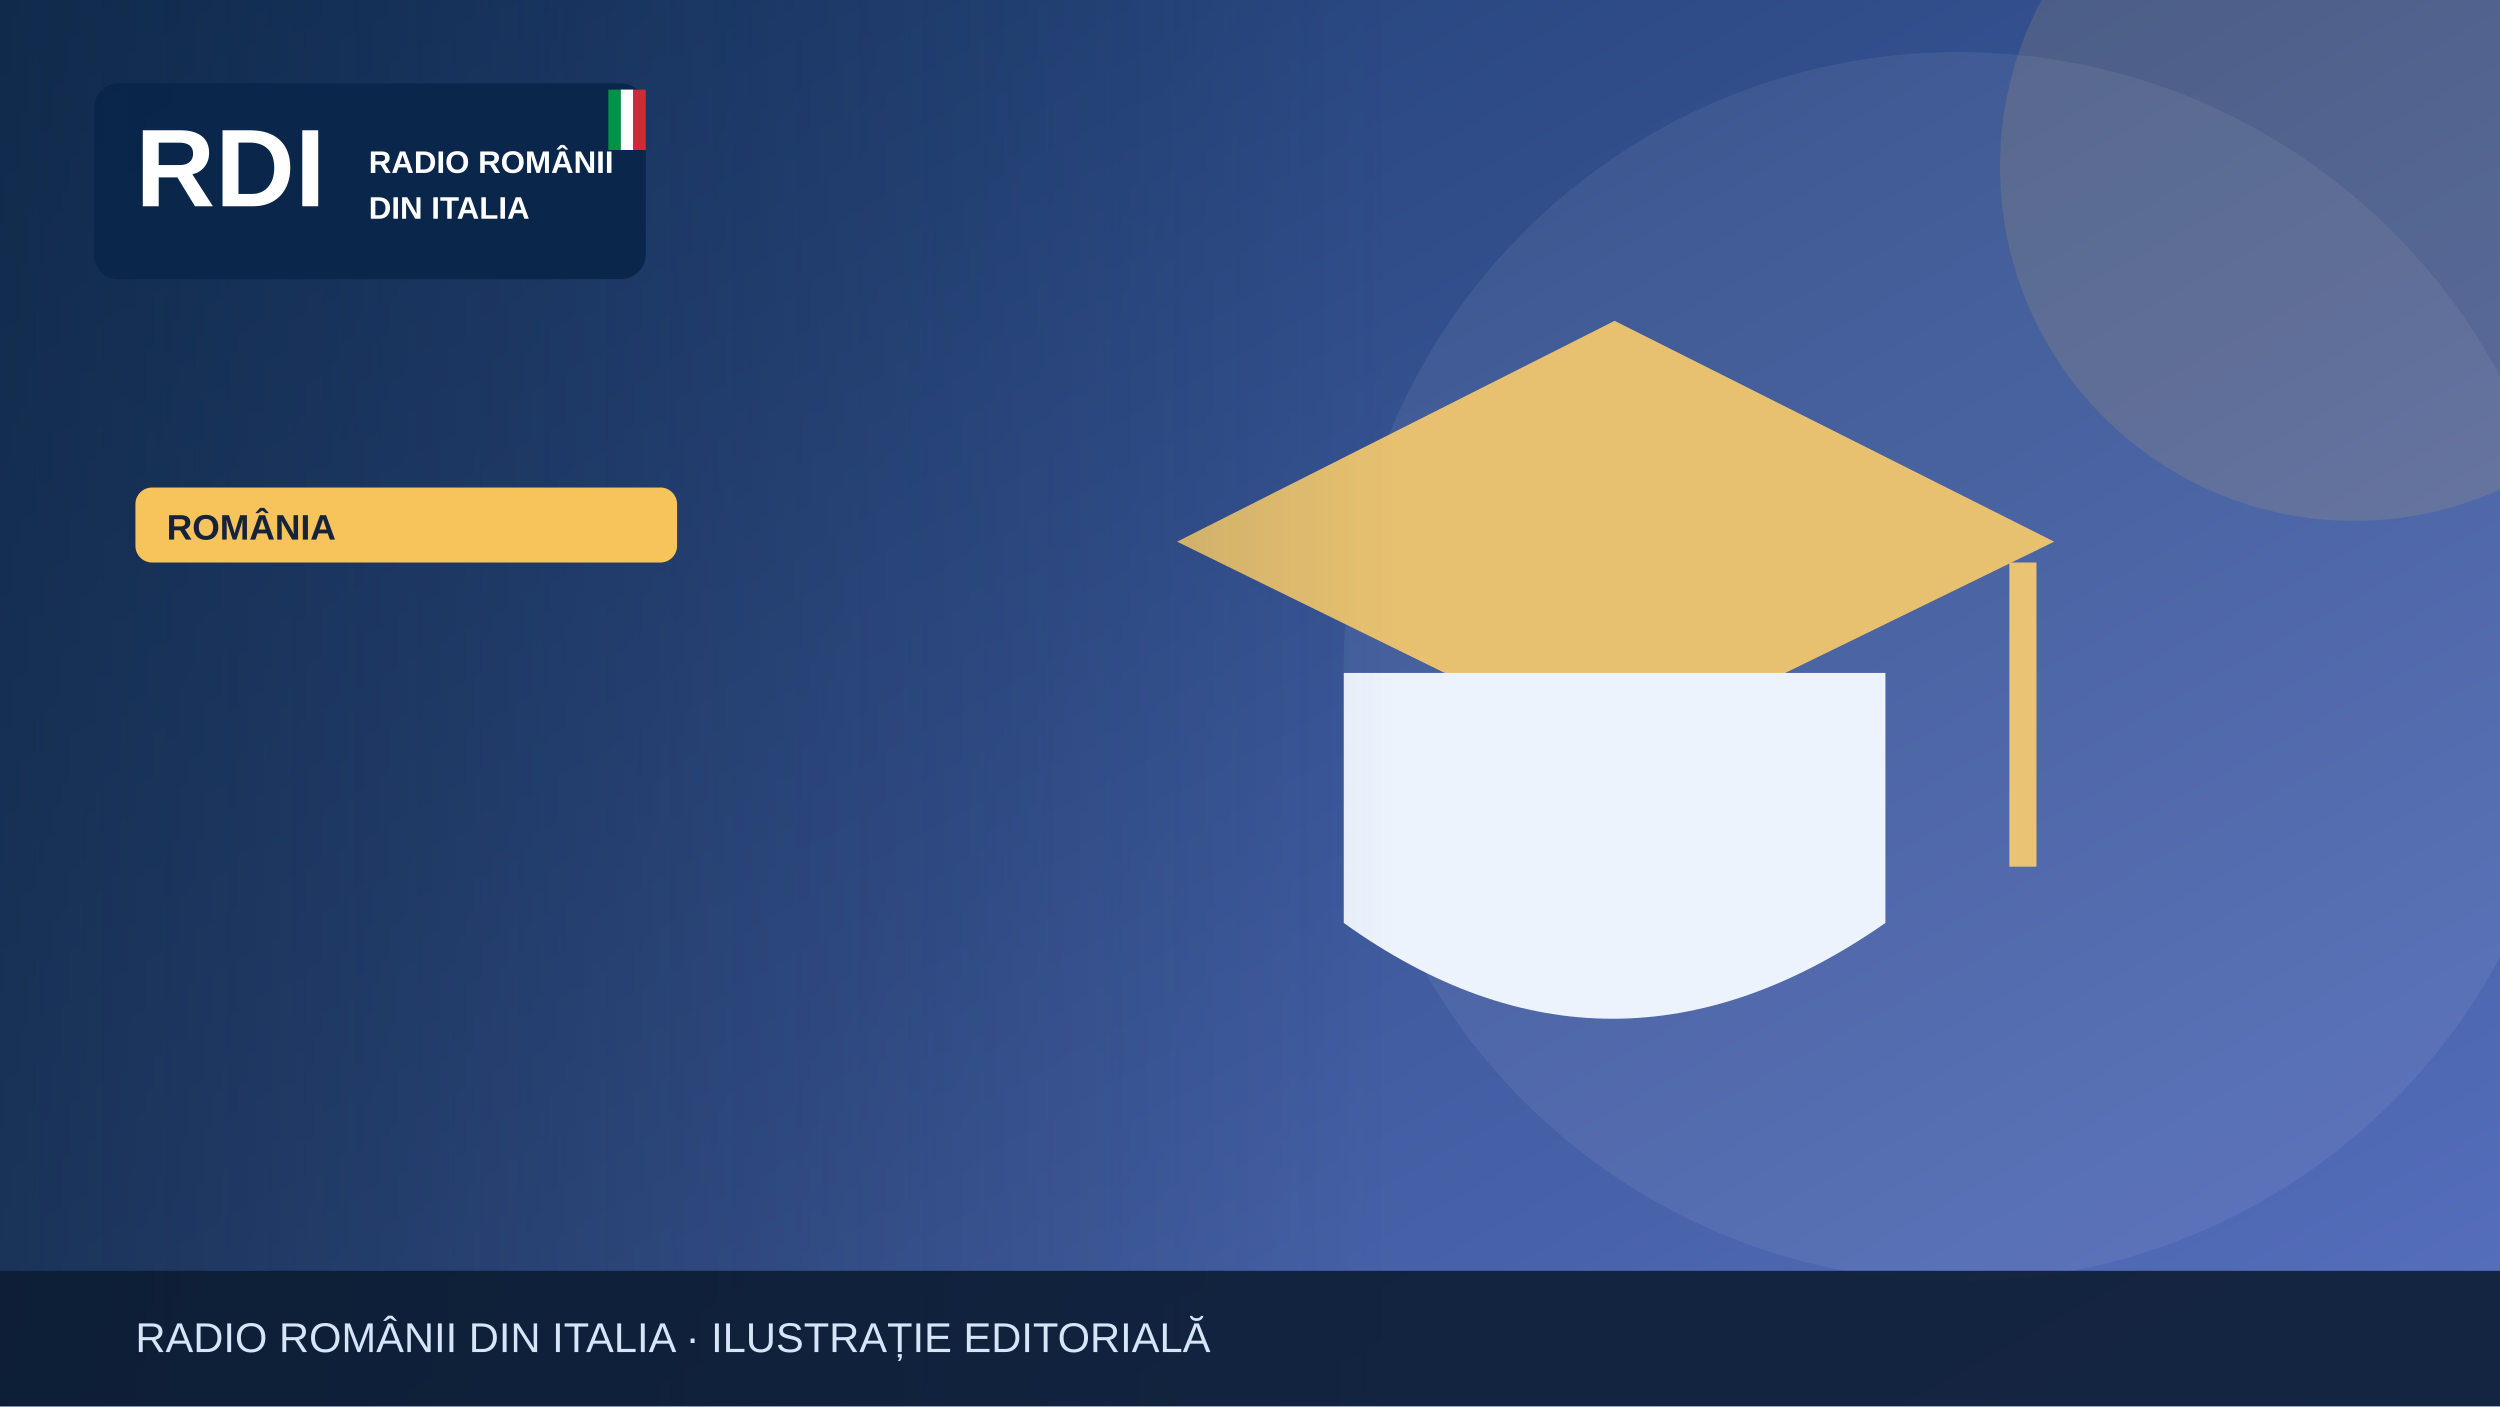
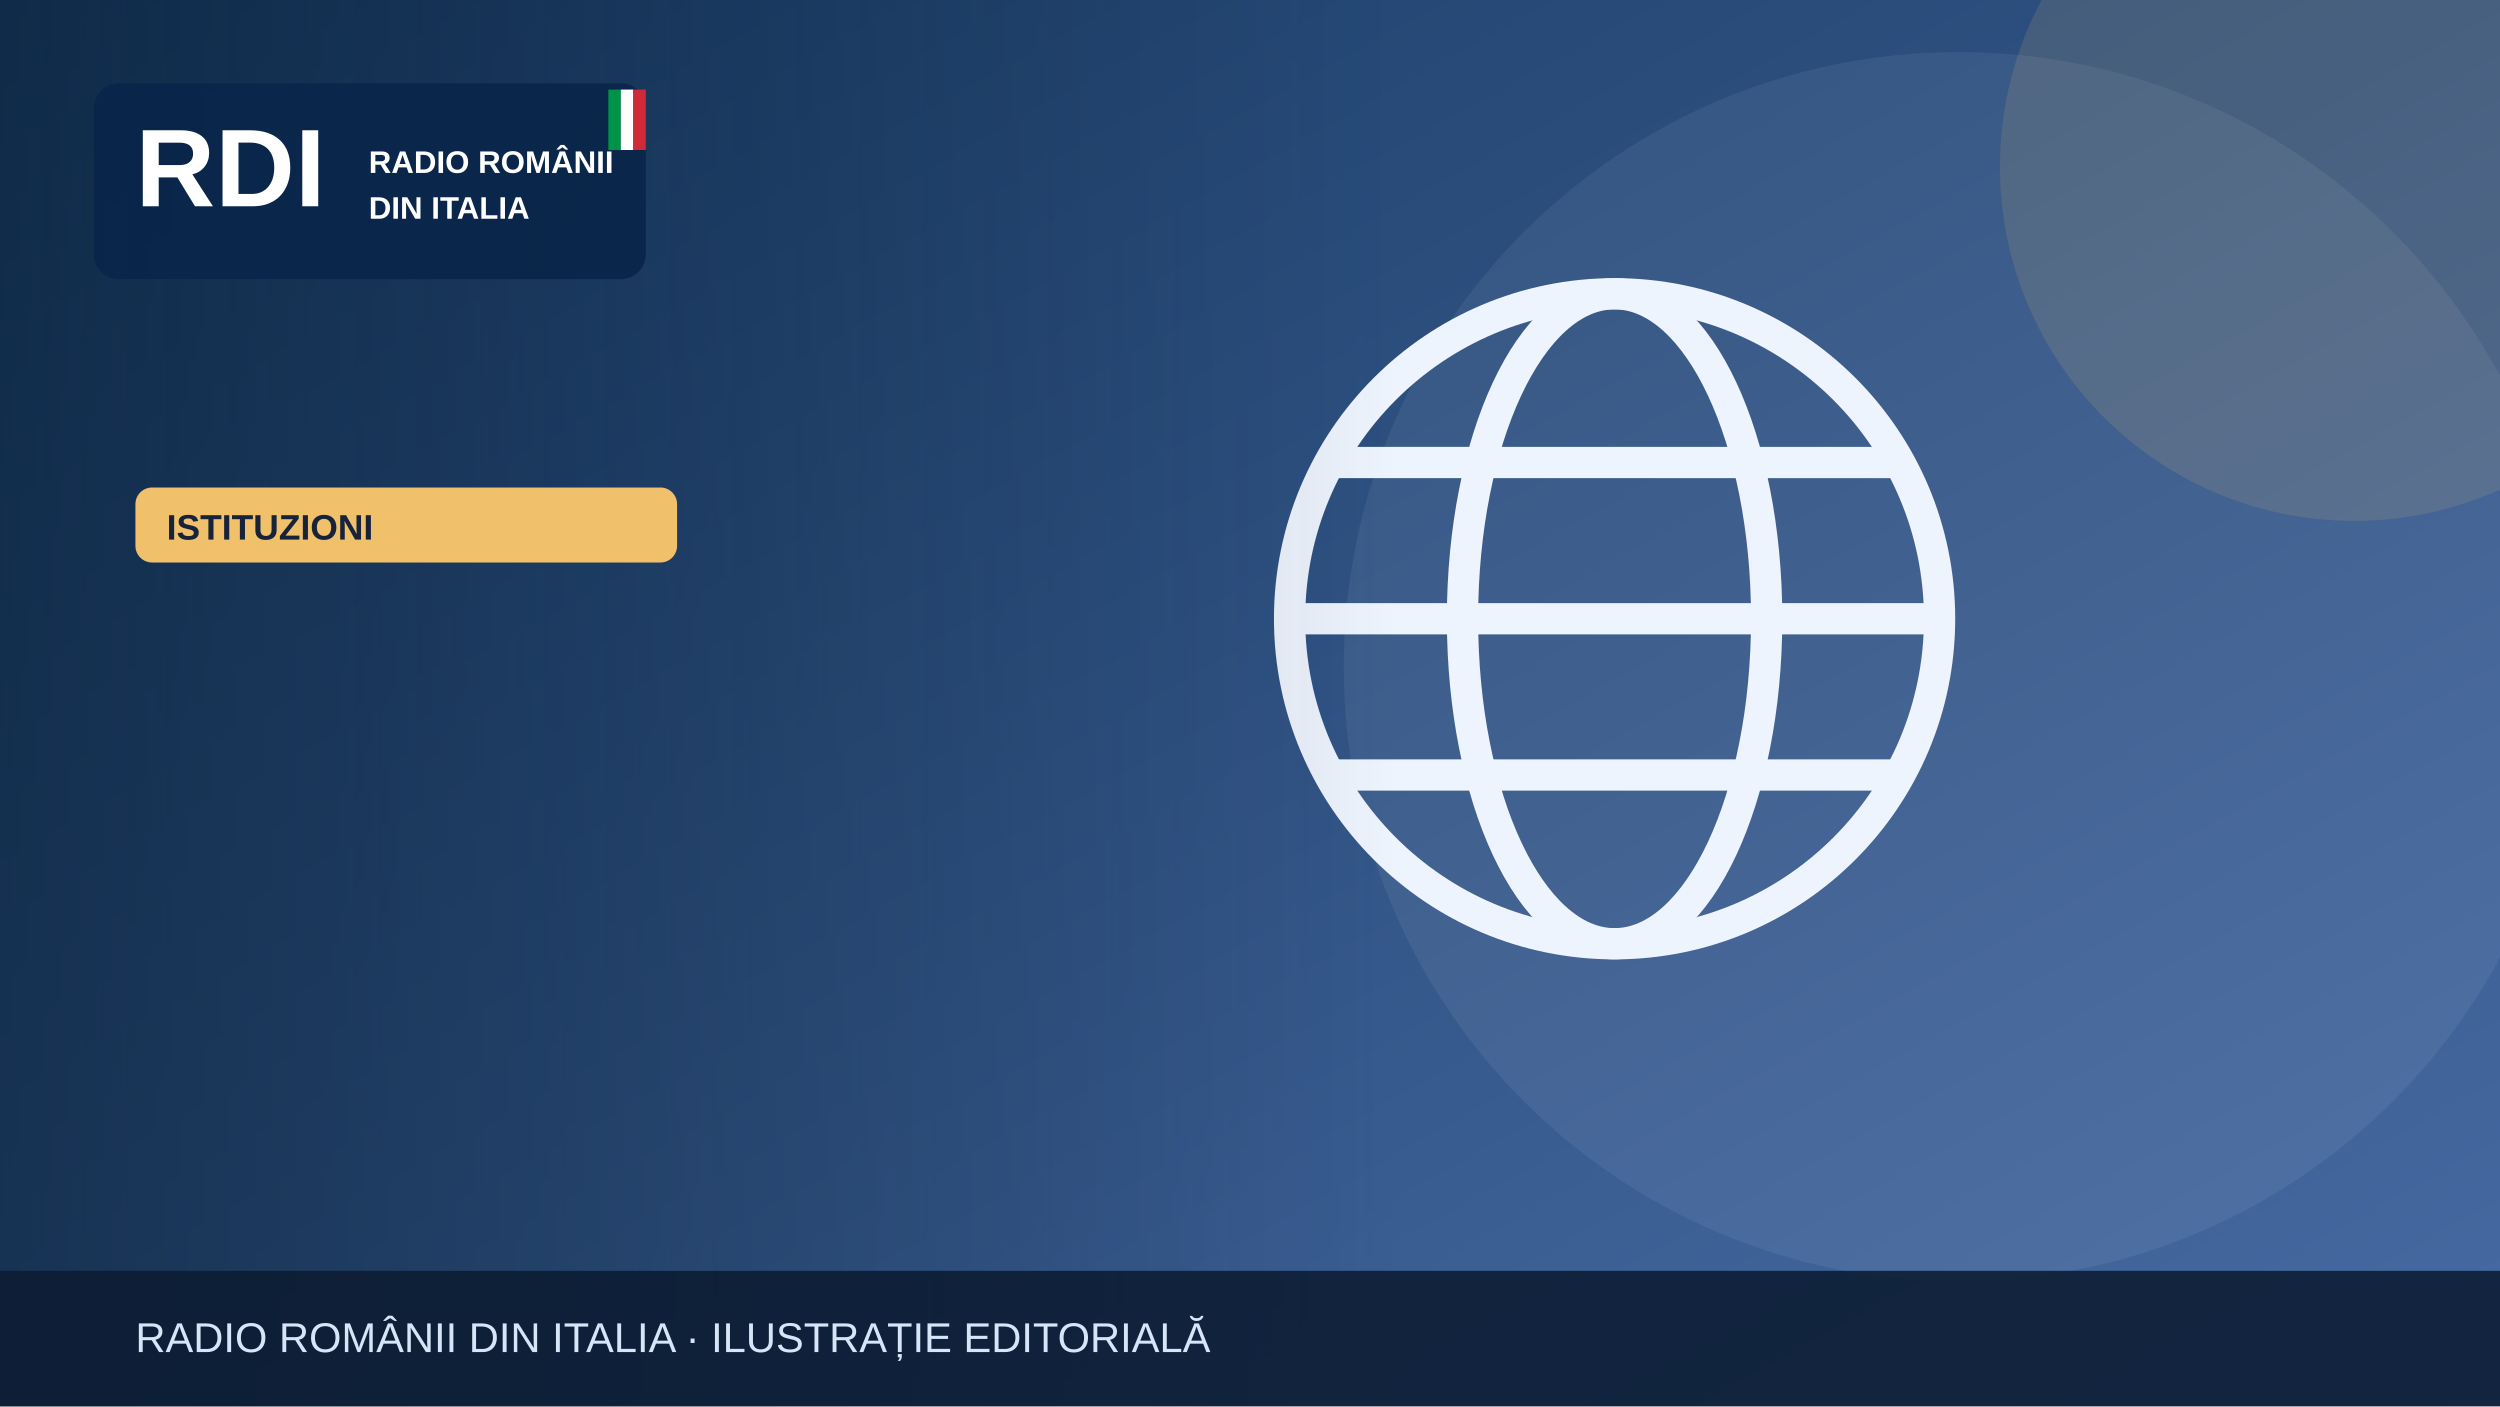
<svg xmlns="http://www.w3.org/2000/svg" width="1200" height="675" viewBox="0 0 1200 675" role="img" aria-label="Illustrazione editoriale RDI">
  <defs>
    <linearGradient id="bg" x2="1" y2="1">
-       <stop stop-color="#19396b" />
-       <stop offset="1" stop-color="#5870bf" />
+       <stop stop-color="#183b64" />
+       <stop offset="1" stop-color="#476aa3" />
    </linearGradient>
    <linearGradient id="shade">
      <stop stop-color="#0b223a" stop-opacity=".65" />
      <stop offset="1" stop-color="#0b223a" stop-opacity="0" />
    </linearGradient>
  </defs>
  <rect width="1200" height="675" fill="url(#bg)" />
  <circle cx="940" cy="320" r="295" fill="#fff" opacity=".065" />
-   <circle cx="1130" cy="80" r="170" fill="#f6c45a" opacity=".13" />
+   <circle cx="1130" cy="80" r="170" fill="#f0c06b" opacity=".13" />
  <g>
-     <path d="M565 260 775 154 986 260 775 363Z" fill="#e7c170" />
-     <path d="M645 323v120q128 92 260 0V323" fill="#edf3fd" />
-     <path d="M971 270v146" stroke="#eac474" stroke-width="13" />
+     <g fill="none" stroke="#eef4fd" stroke-width="15">
+       <circle cx="775" cy="297" r="156" />
+       <ellipse cx="775" cy="297" rx="73" ry="156" />
+       <path d="M621 297h308m-290-75h272m-272 150h272" />
+     </g>
  </g>
  <rect x="0" y="0" width="670" height="675" fill="url(#shade)" />
  <rect x="45" y="40" width="265" height="94" rx="12" fill="#09264a" opacity=".97" />
  <text x="65" y="99" font-family="Arial,sans-serif" font-size="53" font-weight="900" fill="white">RDI</text>
  <text x="177" y="83" font-family="Arial,sans-serif" font-size="15" font-weight="800" fill="white">RADIO ROMÂNII</text>
  <text x="177" y="105" font-family="Arial,sans-serif" font-size="15" font-weight="800" fill="white">DIN ITALIA</text>
  <rect x="292" y="43" width="6" height="29" fill="#009246" />
  <rect x="298" y="43" width="6" height="29" fill="#fff" />
  <rect x="304" y="43" width="6" height="29" fill="#ce2b37" />
-   <rect x="65" y="234" width="260" height="36" rx="8" fill="#f6c45a" />
-   <text x="80" y="259" font-family="Arial,sans-serif" font-size="17" font-weight="800" fill="#16233b">ROMÂNIA</text>
+   <rect x="65" y="234" width="260" height="36" rx="8" fill="#f0c06b" />
+   <text x="80" y="259" font-family="Arial,sans-serif" font-size="17" font-weight="800" fill="#16233b">ISTITUZIONI</text>
  <rect y="610" width="1200" height="65" fill="#0b1b32" opacity=".88" />
  <text x="65" y="649" font-family="Arial,sans-serif" font-size="20" fill="#d6e5f7">RADIO ROMÂNII DIN ITALIA · ILUSTRAȚIE EDITORIALĂ</text>
</svg>
